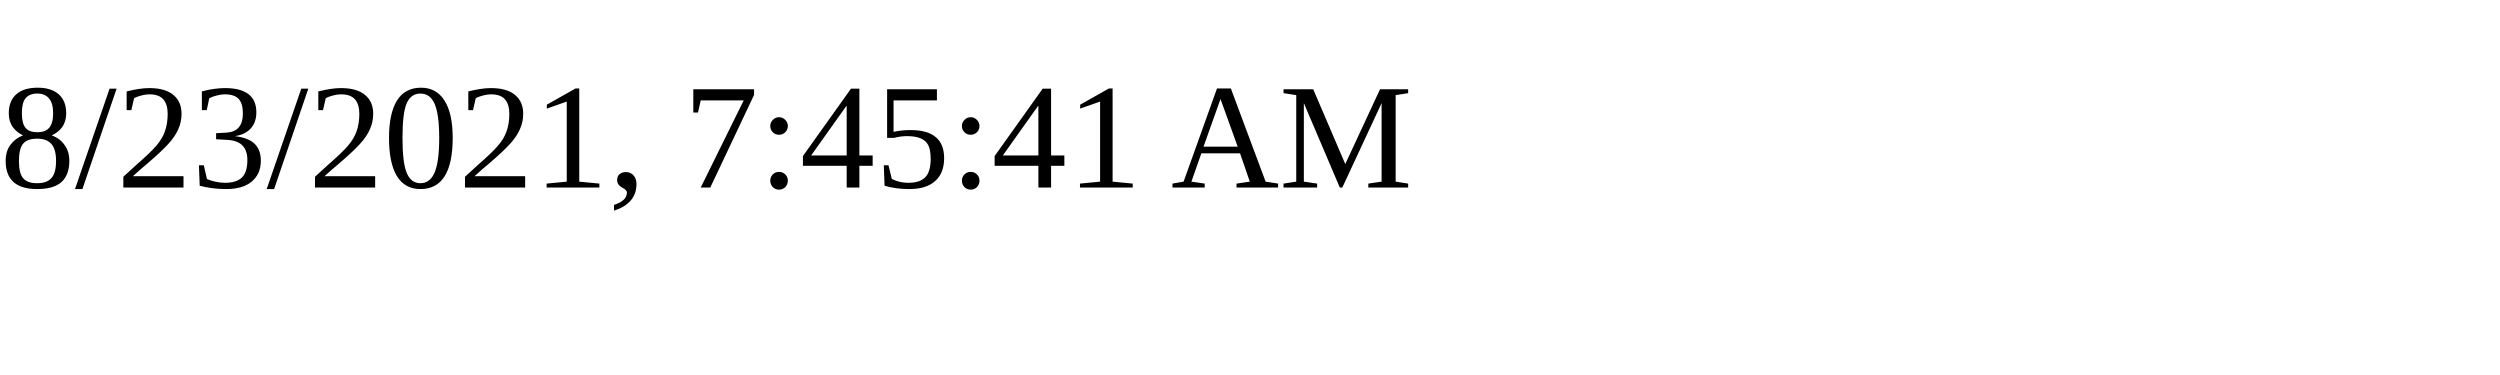
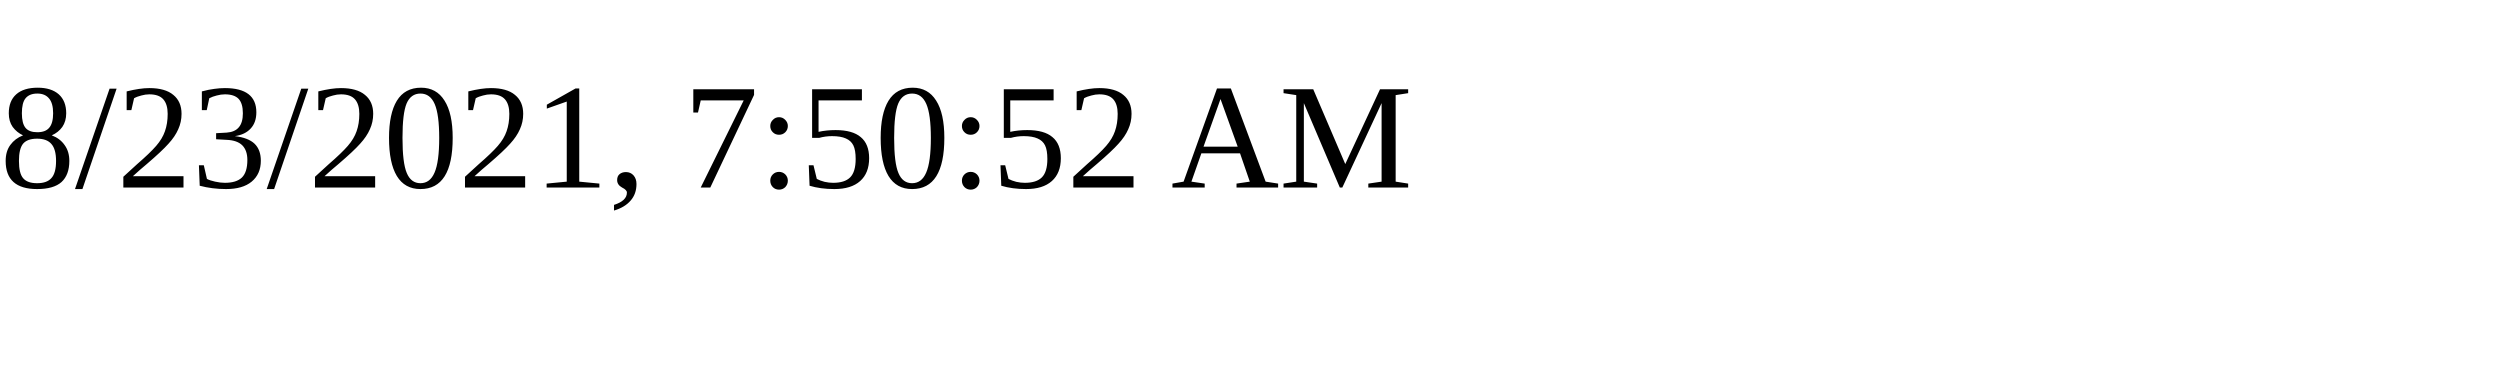
<svg xmlns="http://www.w3.org/2000/svg" height="30" width="200">
-   <text x="0" y="15">8/23/2021, 7:45:41 AM</text>
+   <text x="0" y="15">8/23/2021, 7:50:52 AM</text>
</svg>
